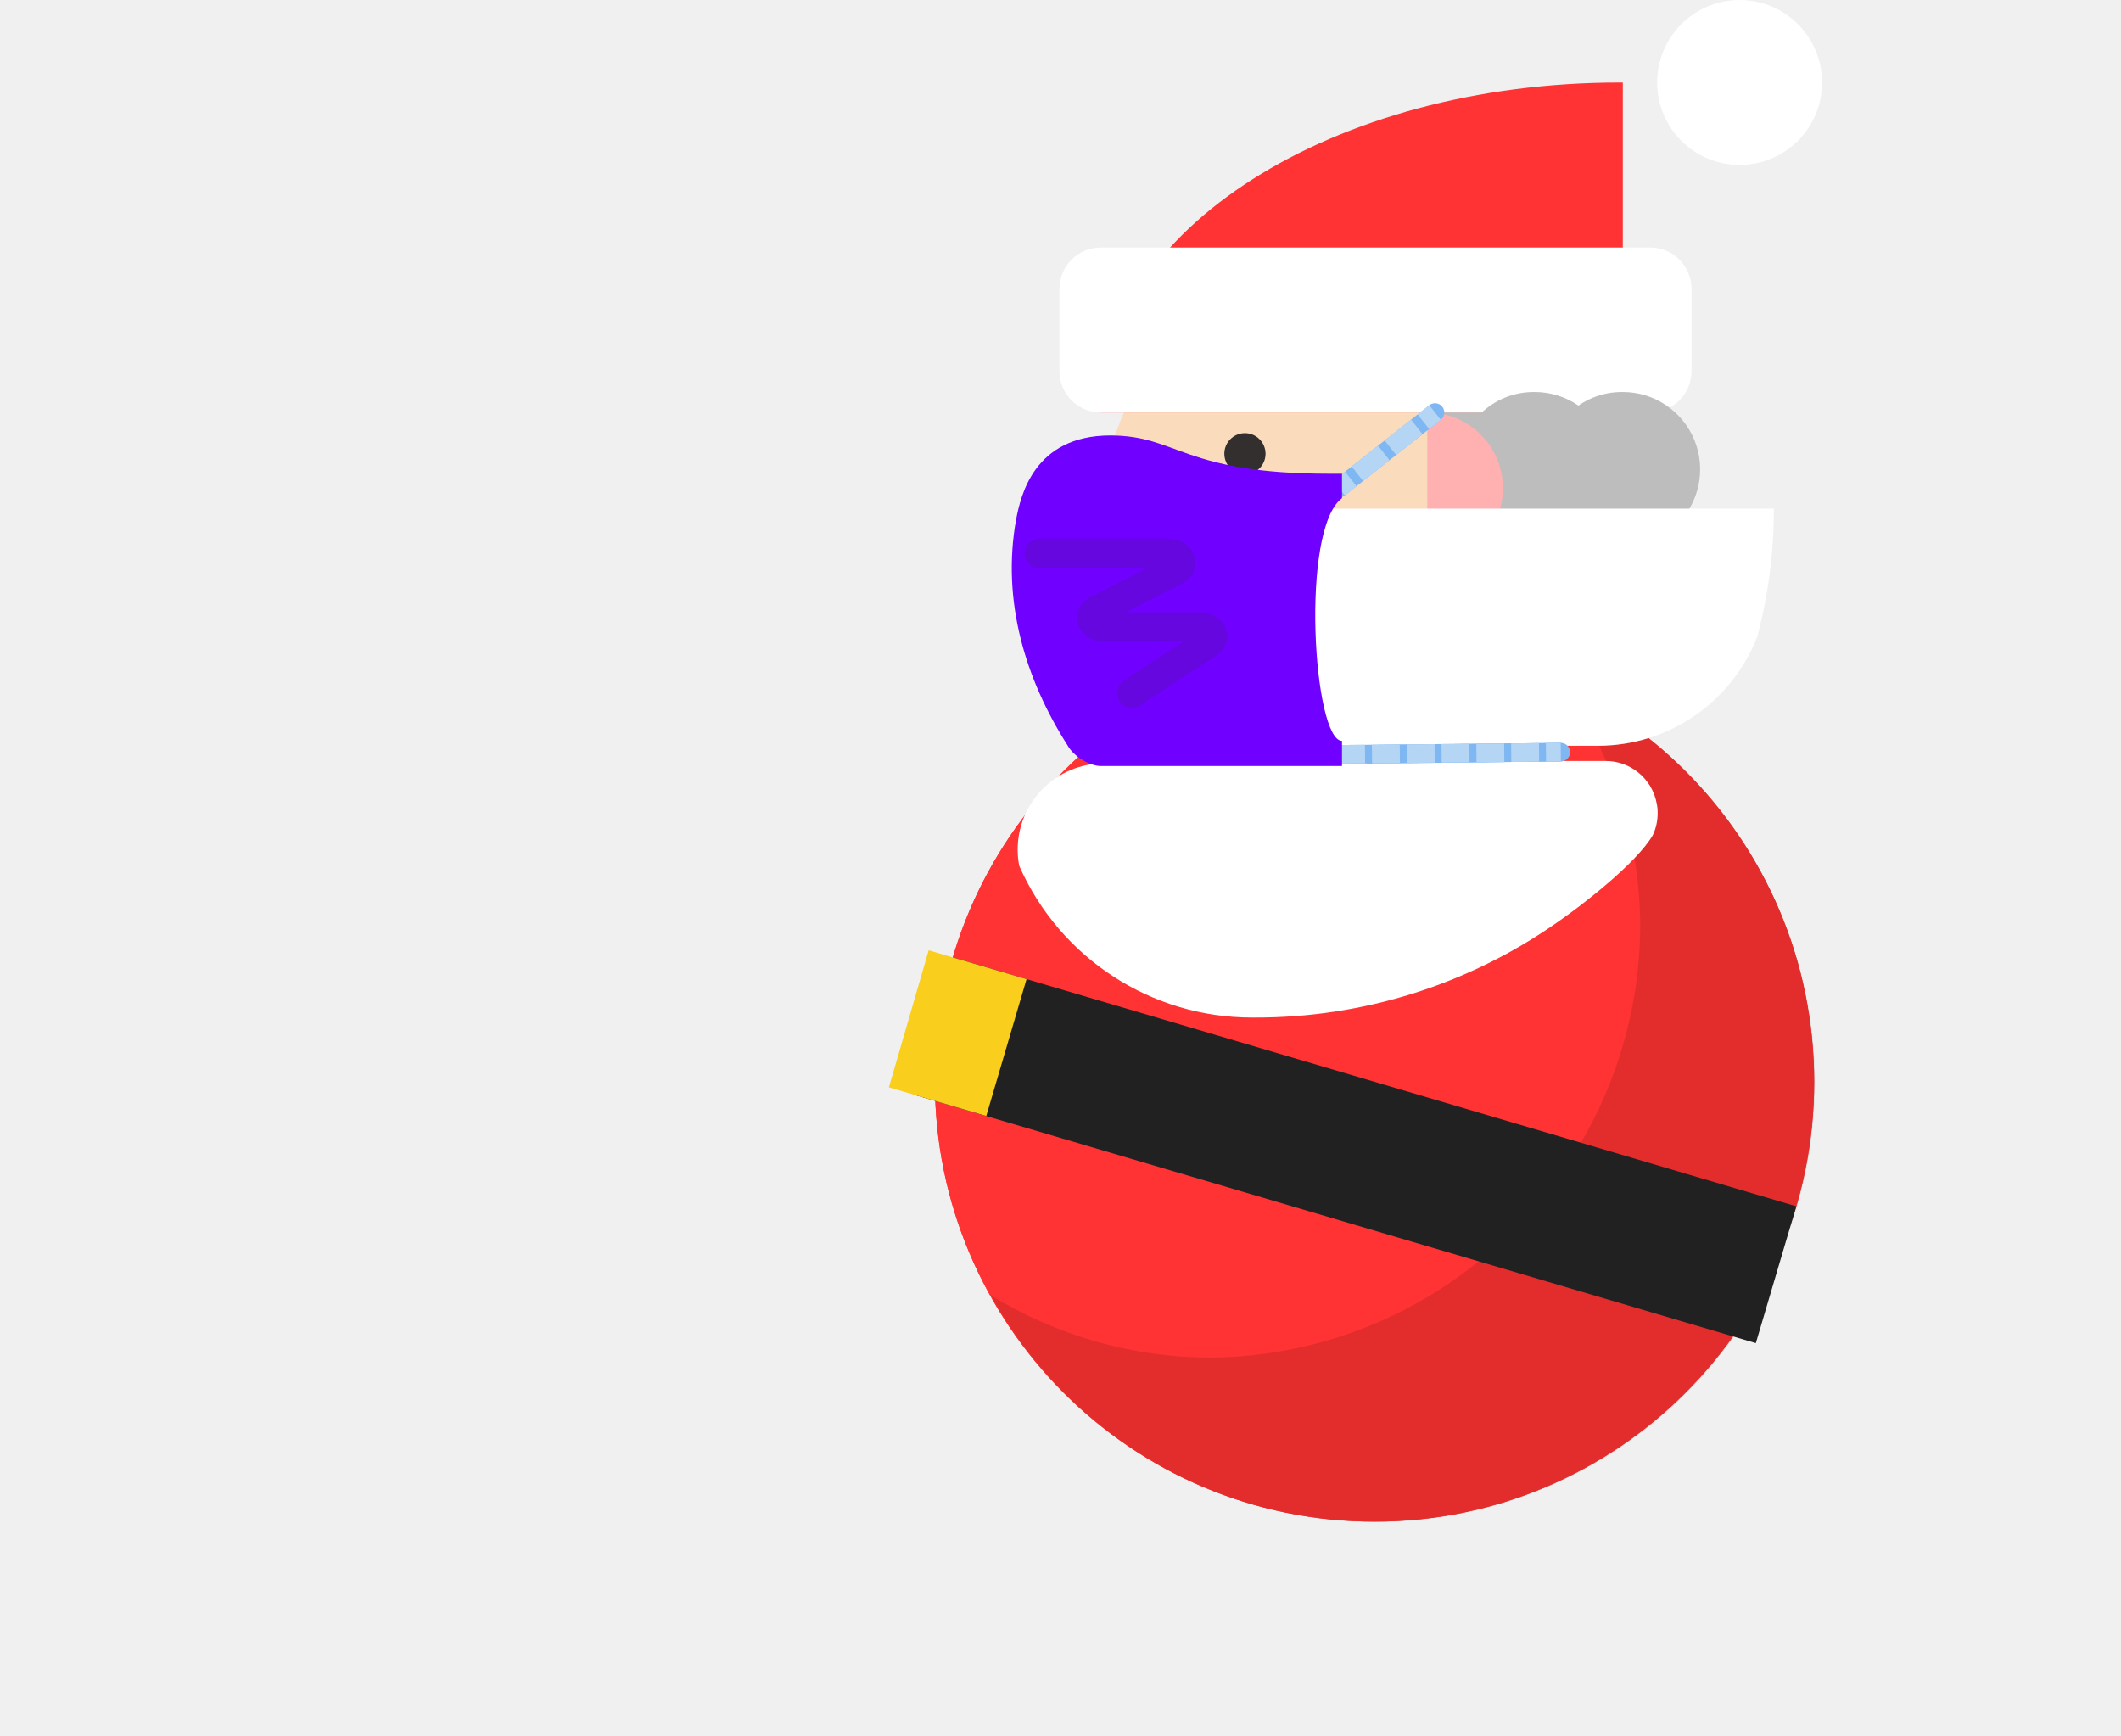
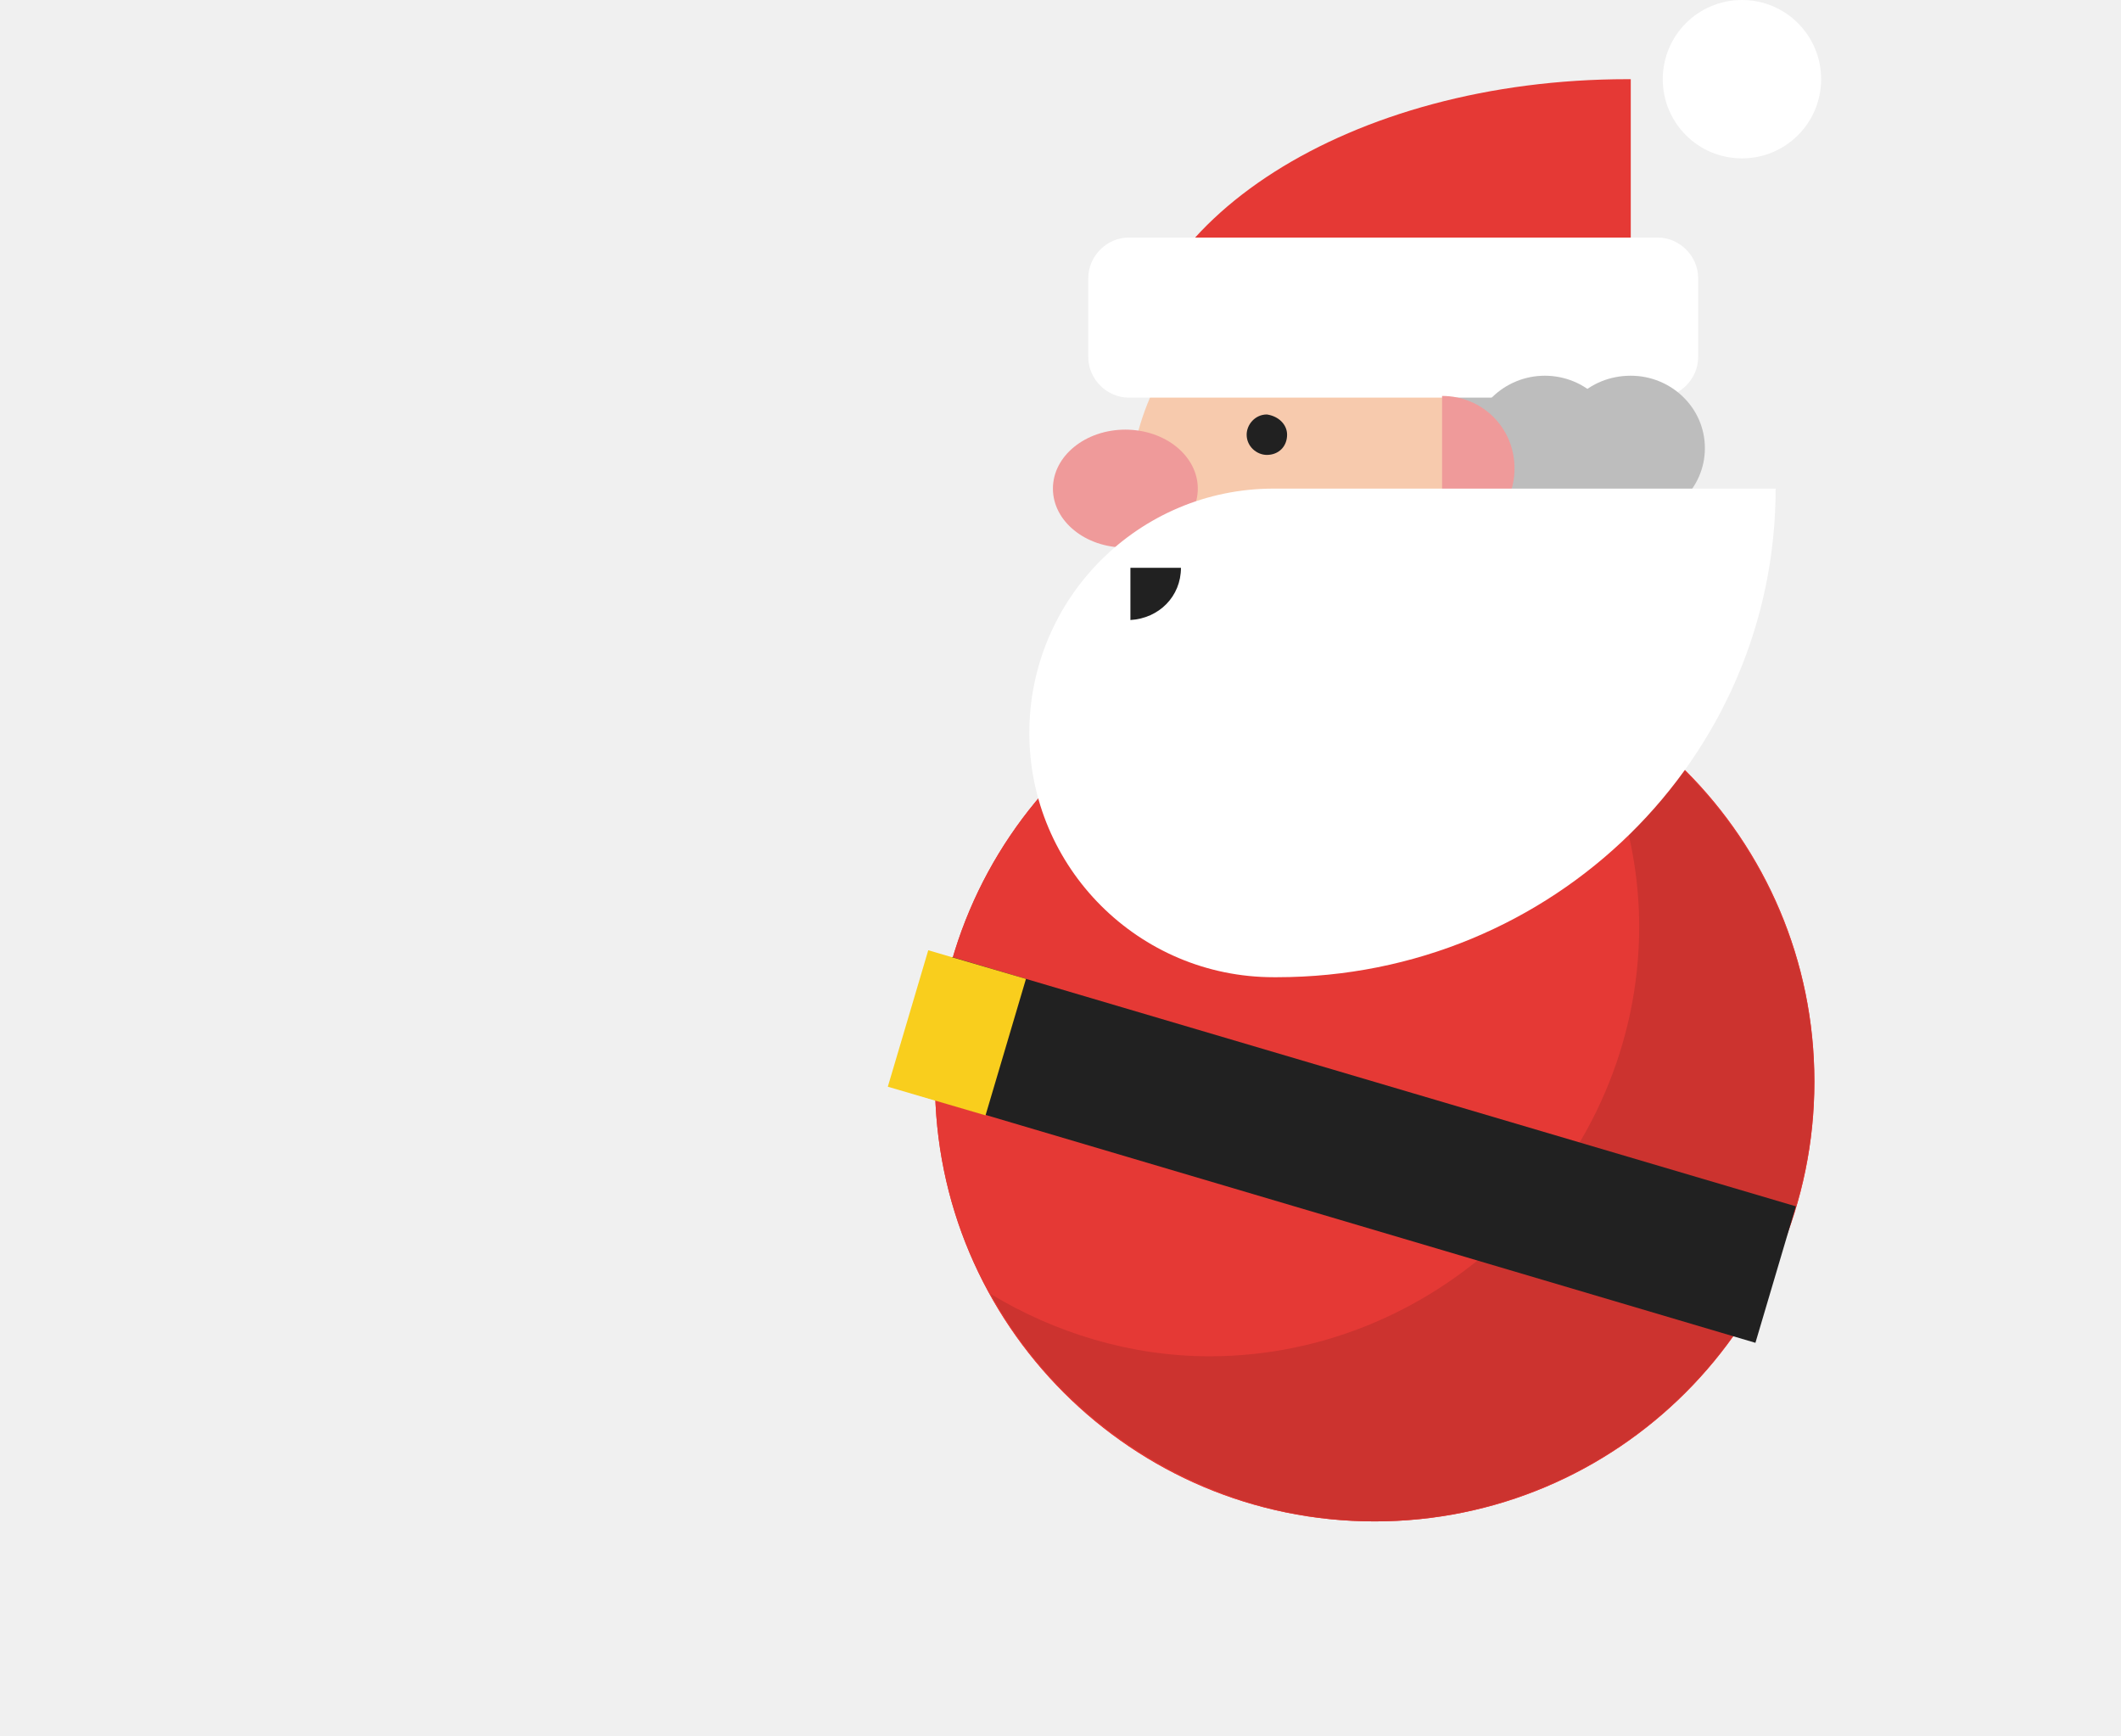
- <svg xmlns="http://www.w3.org/2000/svg" xmlns:xlink="http://www.w3.org/1999/xlink" id="Layer_1" data-name="Layer 1" viewBox="0 0 125.87 102.98">
-   <defs>
-     <style>.cls-1{fill:#fadcbc;stroke:#fadcbc;}.cls-2{fill:#bdbdbd;}.cls-3{fill:#fff;}.cls-4{fill:#f33;}.cls-5{fill:#ffb1b1;}.cls-6{fill:#332f2e;}.cls-7{fill:#f9d232;}.cls-10,.cls-11,.cls-12,.cls-8,.cls-9{fill:none;stroke-width:5px;}.cls-8{stroke:#7eb7f2;}.cls-14,.cls-8{stroke-linecap:round;}.cls-10,.cls-11,.cls-12,.cls-14,.cls-8,.cls-9{stroke-miterlimit:10;}.cls-10,.cls-11,.cls-12,.cls-9{stroke:#b5d5f5;}.cls-10{stroke-dasharray:7.4 1.85;}.cls-11{stroke-dasharray:7.51 1.88;}.cls-12{stroke-dasharray:9.07 2.27;}.cls-13,.cls-14{fill:#7000ff;}.cls-14{stroke:#332f2e;stroke-width:8px;opacity:0.15;}.cls-15{opacity:0.11;}.cls-16{fill:#212121;}.cls-17{fill:#f9ce1d;}</style>
-     <symbol id="New_Symbol_47" data-name="New Symbol 47" viewBox="0 0 218.58 274.44">
-       <path class="cls-1" d="M120.47,67.4A73.52,73.52,0,0,0,47,140.93v53.28H71.65c11.68,0,11.66,18.12,0,18.12H47v2.13H194V140.93A73.51,73.51,0,0,0,120.47,67.4Z" />
-       <path class="cls-2" d="M106.1,113.08A20.86,20.86,0,1,1,85.25,92.72,20.62,20.62,0,0,1,106.1,113.08Z" />
-       <path class="cls-3" d="M44.48,22.25A22.24,22.24,0,1,1,22.24,0,22.23,22.23,0,0,1,44.48,22.25Z" />
-       <path class="cls-4" d="M54.56,22.25l-.81,0v89H194.6C194.6,62.1,131.9,22.25,54.56,22.25Z" />
-       <path class="cls-3" d="M194.6,66.76a11.15,11.15,0,0,1,11.12,11.12v22.25a11.16,11.16,0,0,1-11.12,11.13H46.33a11.16,11.16,0,0,1-11.12-11.13V77.88A11.15,11.15,0,0,1,46.33,66.76Z" />
-       <path class="cls-2" d="M74.6,126.1a20.86,20.86,0,1,1-20.85-20.37A20.62,20.62,0,0,1,74.6,126.1Z" />
-       <path class="cls-2" d="M98.38,126.1a20.86,20.86,0,1,1-20.85-20.37A20.62,20.62,0,0,1,98.38,126.1Z" />
-       <path class="cls-5" d="M106.49,111.26h0a20.4,20.4,0,0,0,0,40.8Z" />
-       <path class="cls-5" d="M215.92,137.22c0,9.22-9.12,16.69-20.39,16.69s-20.39-7.47-20.39-16.69,9.12-16.69,20.39-16.69S215.92,128,215.92,137.22Z" />
-       <path class="cls-6" d="M150.12,122.37a5.56,5.56,0,1,0,5.58-5.55A5.58,5.58,0,0,0,150.12,122.37Z" />
-       <path class="cls-6" d="M193.84,159.47H179.78a14.82,14.82,0,0,0,14.06,14.8Z" />
-       <path class="cls-3" d="M193.72,205.89V168h17.35a68.48,68.48,0,0,0-57.24-30.81H13a134.94,134.94,0,0,0,4.46,34.5,0,0,0,0,1,0,0,46.15,46.15,0,0,0,43,29.46H71v4.1H58.46a14,14,0,0,0-13.85,11.43,11.4,11.4,0,0,0-.26,2.71h0a13.73,13.73,0,0,0,1.33,5.9h0C50,232.71,64.48,244,71.61,248.89A141.34,141.34,0,0,0,153,274.45a2.68,2.68,0,0,0,.4,0l.41,0a68.59,68.59,0,0,0,62.75-40.9,22.46,22.46,0,0,0,.43-4.43A23.29,23.29,0,0,0,193.72,205.89Z" />
-       <line class="cls-7" x1="126.82" y1="203.51" x2="70.73" y2="202.87" />
-       <line class="cls-8" x1="126.82" y1="203.51" x2="70.73" y2="202.87" />
-       <line class="cls-9" x1="126.82" y1="203.51" x2="122.82" y2="203.47" />
-       <line class="cls-10" x1="120.97" y1="203.44" x2="75.66" y2="202.92" />
-       <line class="cls-9" x1="74.73" y1="202.91" x2="70.73" y2="202.87" />
-       <line class="cls-7" x1="136.68" y1="203.51" x2="70.48" y2="202.87" />
-       <line class="cls-8" x1="136.68" y1="203.51" x2="70.48" y2="202.87" />
-       <line class="cls-9" x1="136.68" y1="203.51" x2="132.68" y2="203.47" />
-       <line class="cls-11" x1="130.8" y1="203.45" x2="75.42" y2="202.92" />
-       <line class="cls-9" x1="74.48" y1="202.91" x2="70.48" y2="202.87" />
-       <line class="cls-7" x1="130.27" y1="131.66" x2="104.4" y2="111.26" />
-       <line class="cls-8" x1="130.27" y1="131.66" x2="104.4" y2="111.26" />
-       <line class="cls-9" x1="130.27" y1="131.66" x2="127.13" y2="129.18" />
-       <line class="cls-12" x1="125.35" y1="127.78" x2="108.44" y2="114.44" />
-       <line class="cls-9" x1="107.55" y1="113.74" x2="104.4" y2="111.26" />
-       <path class="cls-13" d="M203.5,201.08c-1.57,2.84-5.78,5.53-9,5.53h-65v-6.79c7.71,0,11.36-57.06,0-65.46v-6.59h3.37c39.69,0,40.77-10.32,59.2-10.32h0c20.52.06,24.09,16.23,25.33,22.62C221.37,162,214.92,183.19,203.5,201.08Z" />
-       <path class="cls-14" d="M211.13,149.27H176.36c-3.3,0-4.62,3.16-1.91,4.54l21.06,10.75c2.72,1.39,1.39,4.54-1.9,4.54H167.79c-3.1,0-4.54,2.83-2.22,4.35l20.59,13.47" />
-     </symbol>
-   </defs>
-   <g id="New_Symbol_1" data-name="New Symbol 1">
-     <circle class="cls-4" cx="81.57" cy="64.2" r="26.09" />
-     <circle class="cls-4" cx="81.57" cy="64.2" r="26.09" />
-     <path class="cls-15" d="M92.83,40.69A25.15,25.15,0,0,1,97.34,55,25.77,25.77,0,0,1,71.8,80.56a25.05,25.05,0,0,1-13-3.7A26.08,26.08,0,1,0,92.83,40.69Z" />
-     <polygon class="cls-16" points="56.55 56.81 54.21 64.95 104.2 79.7 106.6 71.58 56.55 56.81" />
-     <polygon class="cls-17" points="55.11 56.39 52.75 64.52 58.53 66.22 60.92 58.1 55.11 56.39" />
-     <use width="218.58" height="274.45" transform="matrix(-0.22, 0, 0, 0.22, 108.13, 0)" xlink:href="#New_Symbol_47" />
+ <svg xmlns="http://www.w3.org/2000/svg" id="Layer_1" width="125.9" height="103" viewBox="0 0 125.9 103">
+   <style>.st0{fill:#404040}.st1{fill:#d34637}.st2{fill:none;stroke:#f3c443;stroke-width:4.332;stroke-linecap:round;stroke-miterlimit:10}.st3{fill:#e53935}.st4{opacity:.11}.st5{fill:#eaac1c}.st6{fill:none;stroke:#eaac1c;stroke-width:5.797;stroke-linecap:round;stroke-miterlimit:10}.st7{fill:#fff}.st8{fill:#ef9a9a}.st9{fill:#f7caad}.st10{fill:#bdbdbd}.st11{fill:#f1b31c}.st12{fill:none}.st13{fill:#212121}.st14{fill:#f9ce1d}.st15{opacity:.15;fill:#231f20}.st16{fill:#802b1f}.st17{fill:#da4637}</style>
+   <g id="New_Symbol_1">
+     <path class="st9" d="M82.7 14.1c-8.7 0-15.7 7-15.7 15.7v15.7h31.4V29.8c-.1-8.7-7.1-15.7-15.7-15.7z" />
+     <path class="st10" d="M85.7 23.9c0 2.4 2 4.3 4.4 4.3 2.4 0 4.4-1.9 4.4-4.3s-2-4.3-4.4-4.3c-2.4 0-4.4 1.9-4.4 4.3z" />
+     <path class="st7" d="M98.7 4.7c0 2.6 2.1 4.7 4.7 4.7s4.7-2.1 4.7-4.7S106 0 103.4 0s-4.7 2.1-4.7 4.7z" />
+     <path class="st3" d="M96.6 4.7h.2v18.8H67C67 13.1 80.2 4.7 96.6 4.7z" />
+     <path class="st7" d="M67 14.1c-1.3 0-2.4 1.1-2.4 2.4v4.7c0 1.3 1.1 2.4 2.4 2.4h31.4c1.3 0 2.4-1.1 2.4-2.4v-4.7c0-1.3-1.1-2.4-2.4-2.4H67z" />
+     <path class="st10" d="M92.4 26.6c0 2.4 2 4.3 4.4 4.3 2.4 0 4.4-1.9 4.4-4.3s-2-4.3-4.4-4.3c-2.5 0-4.4 1.9-4.4 4.3z" />
+     <path class="st10" d="M87.3 26.6c0 2.4 2 4.3 4.4 4.3 2.4 0 4.4-1.9 4.4-4.3s-2-4.3-4.4-4.3c-2.4 0-4.4 1.9-4.4 4.3z" />
+     <path class="st8" d="M85.6 23.5c2.4 0 4.3 1.9 4.3 4.3s-1.9 4.3-4.3 4.3v-8.6z" />
+     <circle class="st3" cx="81.6" cy="64.2" r="26.1" />
+     <circle class="st3" cx="81.6" cy="64.2" r="26.1" />
+     <path class="st4" d="M92.8 40.7c2.8 4.1 4.5 9.1 4.5 14.3 0 13.9-11.6 25.5-25.5 25.5-4.7 0-9.2-1.4-13-3.7 3.2 5.8 8.6 10.3 15.4 12.4 13.8 4.1 28.3-3.8 32.4-17.6 3.7-12.5-2.4-25.5-13.8-30.9z" />
+     <path class="st13" d="M56.5 56.8l-2.3 8.1 50 14.8 2.4-8.1z" />
+     <path class="st14" d="M55.1 56.4l-2.4 8.1 5.8 1.7 2.4-8.1z" />
+     <ellipse class="st8" cx="66.8" cy="29" rx="4.3" ry="3.5" />
+     <path class="st13" d="M76.4 25.8c0 .7-.5 1.2-1.2 1.2-.6 0-1.2-.5-1.2-1.2 0-.6.5-1.2 1.2-1.2.7.1 1.2.6 1.2 1.2z" />
+     <path class="st7" d="M75.6 29c-8 0-14.5 6.5-14.5 14.5S67.6 58 75.6 58h.2c16.4 0 29.6-13 29.6-29H75.6z" />
+     <path class="st13" d="M67.1 33.7h3c0 1.7-1.3 3-3 3.1v-3.1z" />
  </g>
</svg>
